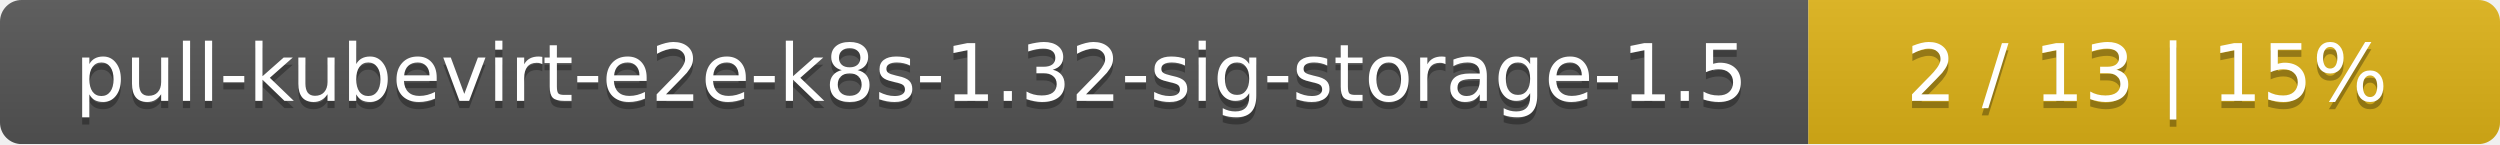
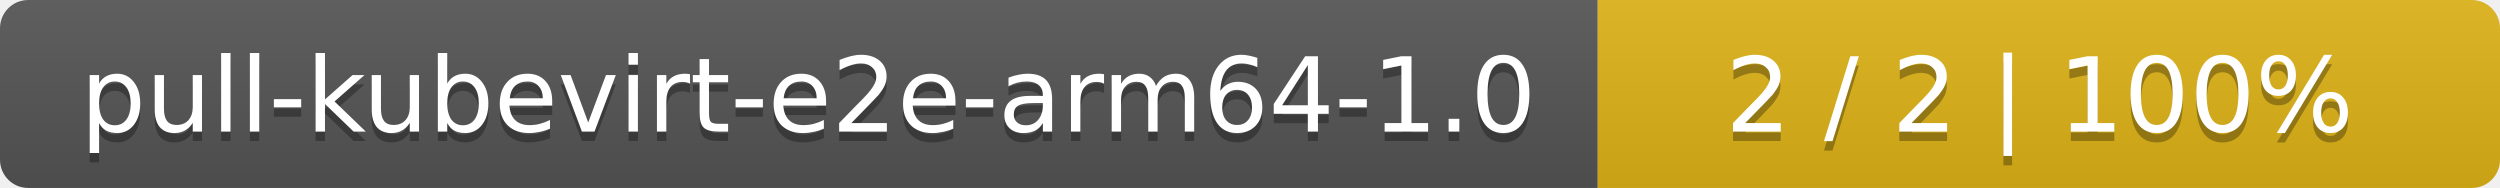
- <svg xmlns="http://www.w3.org/2000/svg" width="347" height="20">
+ <svg xmlns="http://www.w3.org/2000/svg" width="266" height="20">
  <linearGradient id="smooth" x2="0" y2="100%">
    <stop offset="0" stop-color="#bbb" stop-opacity=".1" />
    <stop offset="1" stop-opacity=".1" />
  </linearGradient>
  <mask id="round">
-     <rect width="347" height="20" rx="3" fill="#fff" />
+     <rect width="266" height="20" rx="3" fill="#fff" />
  </mask>
  <g mask="url(#round)">
-     <rect width="251" height="20" fill="#555" />
-     <rect x="251" width="96" height="20" fill="#dfb317" />
-     <rect width="347" height="20" fill="url(#smooth)" />
+     <rect width="170" height="20" fill="#555" />
+     <rect x="170" width="96" height="20" fill="#dfb317" />
+     <rect width="266" height="20" fill="url(#smooth)" />
  </g>
  <g fill="#fff" text-anchor="middle" font-family="DejaVu Sans,Verdana,Geneva,sans-serif" font-size="11">
-     <text x="126.5" y="15" fill="#010101" fill-opacity=".3">pull-kubevirt-e2e-k8s-1.32-sig-storage-1.5</text>
-     <text x="126.5" y="14">pull-kubevirt-e2e-k8s-1.32-sig-storage-1.5</text>
-     <text x="298" y="15" fill="#010101" fill-opacity=".3">2 / 13    |    15%</text>
-     <text x="298" y="14">2 / 13    |    15%</text>
+     <text x="86" y="15" fill="#010101" fill-opacity=".3">pull-kubevirt-e2e-arm64-1.0</text>
+     <text x="86" y="14">pull-kubevirt-e2e-arm64-1.0</text>
+     <text x="217" y="15" fill="#010101" fill-opacity=".3">2 / 2    |    100%</text>
+     <text x="217" y="14">2 / 2    |    100%</text>
  </g>
</svg>
